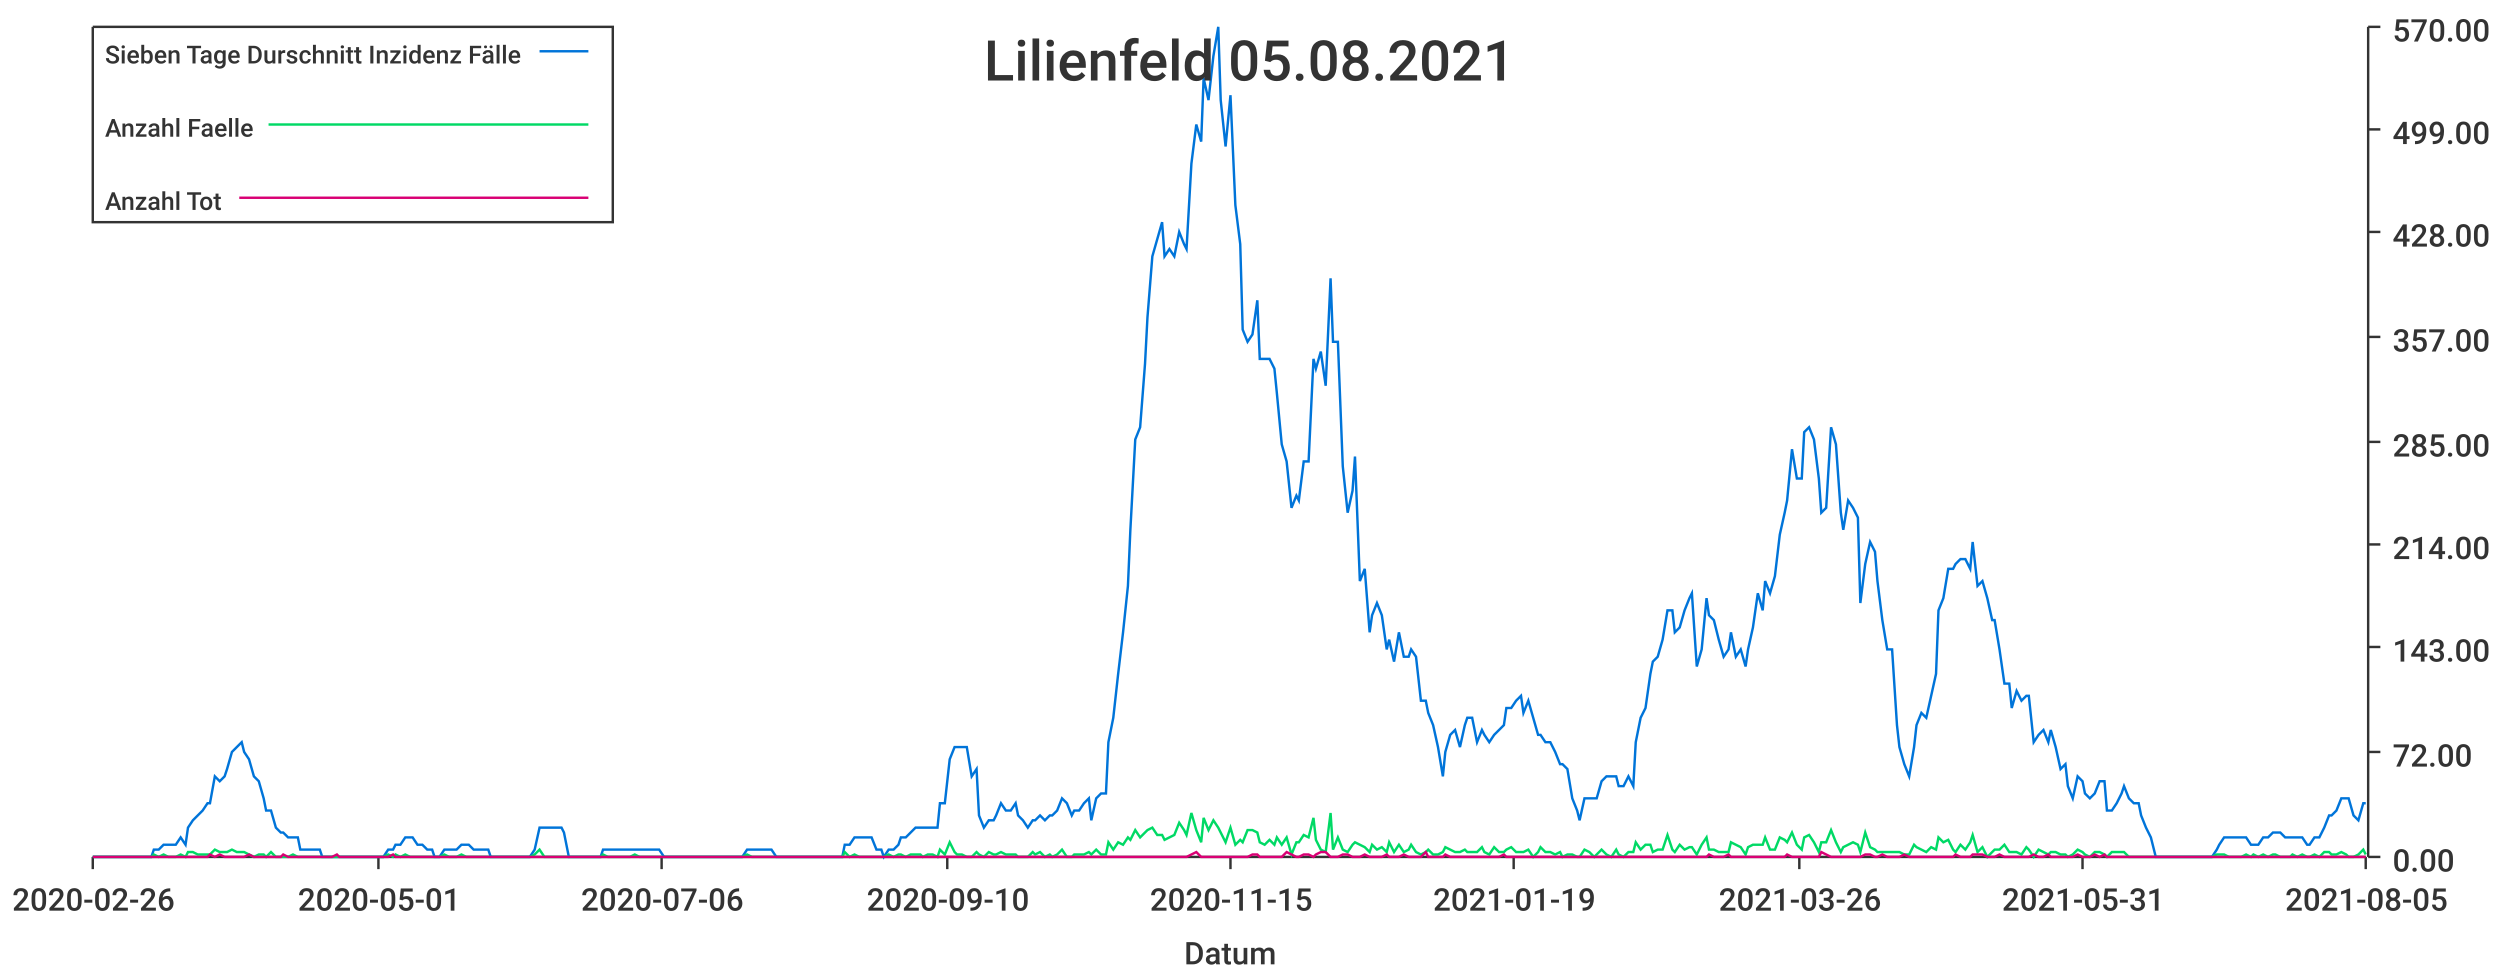
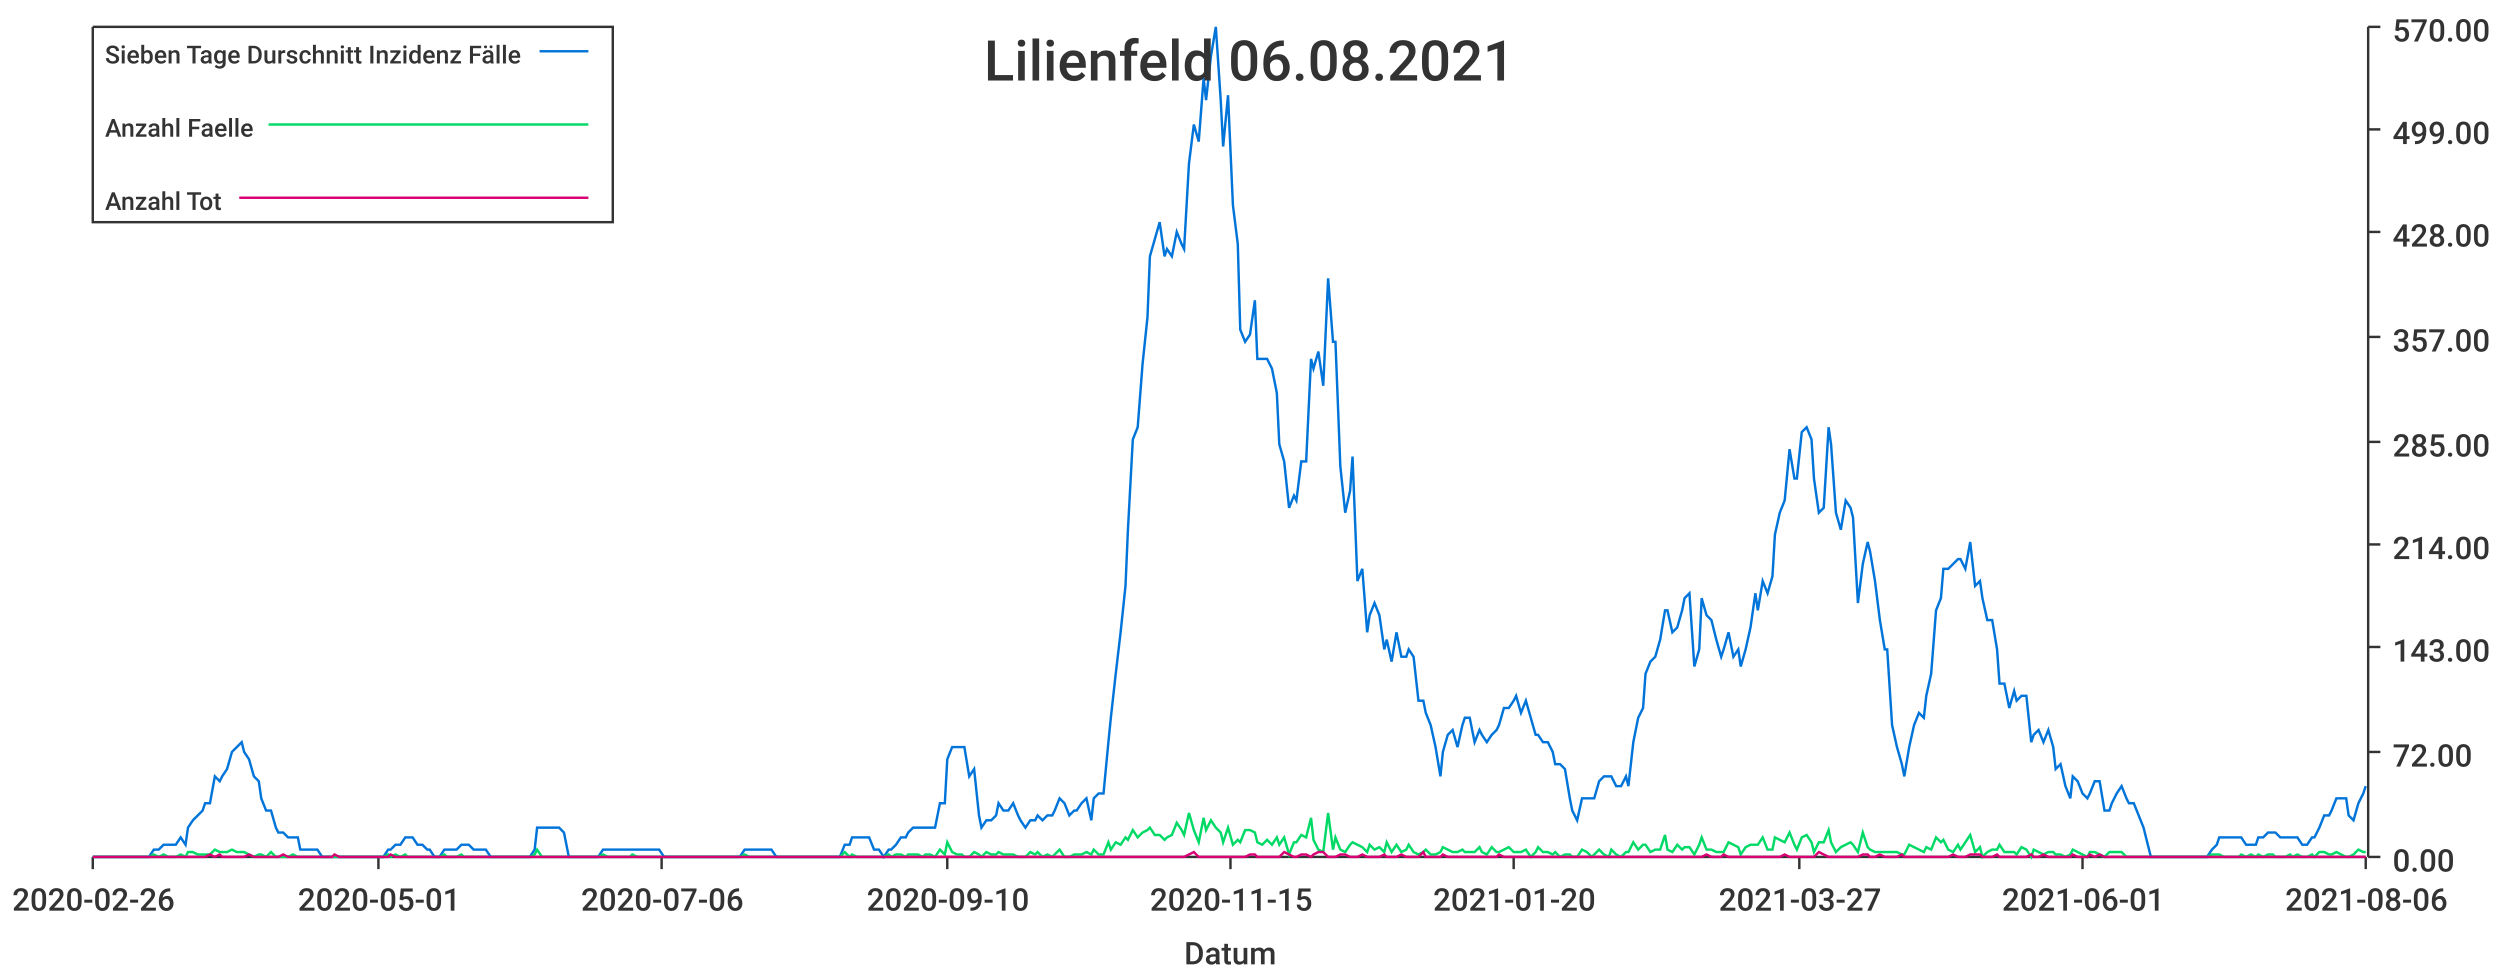
<svg xmlns="http://www.w3.org/2000/svg" width="1024" height="400">\n<path d="M 0 0 L 1024 0 L 1024 400 L 0 400 L 0 0" style="stroke-width:0;stroke:rgba(255,255,255,1.0);fill:rgba(255,255,255,1.0)" />
  <path d="M 38 11 L 969 11 L 969 351 L 38 351 L 38 11" style="stroke-width:0;stroke:rgba(255,255,255,1.0);fill:rgba(255,255,255,1.0)" />
  <path d="M 38 351 L 969 351" style="stroke-width:1;stroke:rgba(51,51,51,1.0);fill:none" />
  <path d="M 38 351 L 38 356" style="stroke-width:1;stroke:rgba(51,51,51,1.0);fill:none" />
  <text x="5" y="373" style="stroke-width:0;stroke:none;fill:rgba(51,51,51,1.0);font-size:12.8px;font-family:'Roboto Medium',sans-serif">2020-02-26</text>
  <path d="M 155 351 L 155 356" style="stroke-width:1;stroke:rgba(51,51,51,1.0);fill:none" />
  <text x="122" y="373" style="stroke-width:0;stroke:none;fill:rgba(51,51,51,1.0);font-size:12.8px;font-family:'Roboto Medium',sans-serif">2020-05-01</text>
  <path d="M 271 351 L 271 356" style="stroke-width:1;stroke:rgba(51,51,51,1.0);fill:none" />
  <text x="238" y="373" style="stroke-width:0;stroke:none;fill:rgba(51,51,51,1.0);font-size:12.8px;font-family:'Roboto Medium',sans-serif">2020-07-06</text>
  <path d="M 388 351 L 388 356" style="stroke-width:1;stroke:rgba(51,51,51,1.0);fill:none" />
  <text x="355" y="373" style="stroke-width:0;stroke:none;fill:rgba(51,51,51,1.0);font-size:12.8px;font-family:'Roboto Medium',sans-serif">2020-09-10</text>
  <path d="M 504 351 L 504 356" style="stroke-width:1;stroke:rgba(51,51,51,1.0);fill:none" />
  <text x="471" y="373" style="stroke-width:0;stroke:none;fill:rgba(51,51,51,1.0);font-size:12.8px;font-family:'Roboto Medium',sans-serif">2020-11-15</text>
  <path d="M 620 351 L 620 356" style="stroke-width:1;stroke:rgba(51,51,51,1.0);fill:none" />
-   <text x="587" y="373" style="stroke-width:0;stroke:none;fill:rgba(51,51,51,1.0);font-size:12.8px;font-family:'Roboto Medium',sans-serif">2021-01-19</text>
+   <text x="587" y="373" style="stroke-width:0;stroke:none;fill:rgba(51,51,51,1.0);font-size:12.8px;font-family:'Roboto Medium',sans-serif">2021-01-20</text>
  <path d="M 737 351 L 737 356" style="stroke-width:1;stroke:rgba(51,51,51,1.0);fill:none" />
-   <text x="704" y="373" style="stroke-width:0;stroke:none;fill:rgba(51,51,51,1.0);font-size:12.8px;font-family:'Roboto Medium',sans-serif">2021-03-26</text>
+   <text x="704" y="373" style="stroke-width:0;stroke:none;fill:rgba(51,51,51,1.0);font-size:12.8px;font-family:'Roboto Medium',sans-serif">2021-03-27</text>
  <path d="M 853 351 L 853 356" style="stroke-width:1;stroke:rgba(51,51,51,1.0);fill:none" />
-   <text x="820" y="373" style="stroke-width:0;stroke:none;fill:rgba(51,51,51,1.0);font-size:12.8px;font-family:'Roboto Medium',sans-serif">2021-05-31</text>
+   <text x="820" y="373" style="stroke-width:0;stroke:none;fill:rgba(51,51,51,1.0);font-size:12.8px;font-family:'Roboto Medium',sans-serif">2021-06-01</text>
  <path d="M 969 351 L 969 356" style="stroke-width:1;stroke:rgba(51,51,51,1.0);fill:none" />
-   <text x="936" y="373" style="stroke-width:0;stroke:none;fill:rgba(51,51,51,1.0);font-size:12.8px;font-family:'Roboto Medium',sans-serif">2021-08-05</text>
+   <text x="936" y="373" style="stroke-width:0;stroke:none;fill:rgba(51,51,51,1.0);font-size:12.8px;font-family:'Roboto Medium',sans-serif">2021-08-06</text>
  <text x="485" y="395" style="stroke-width:0;stroke:none;fill:rgba(51,51,51,1.0);font-size:12.8px;font-family:'Roboto Medium',sans-serif">Datum</text>
  <path d="M 970 351 L 970 11" style="stroke-width:1;stroke:rgba(51,51,51,1.0);fill:none" />
  <path d="M 970 351 L 975 351" style="stroke-width:1;stroke:rgba(51,51,51,1.0);fill:none" />
  <text x="980" y="357" style="stroke-width:0;stroke:none;fill:rgba(51,51,51,1.0);font-size:12.8px;font-family:'Roboto Medium',sans-serif">0.00</text>
  <path d="M 970 308 L 975 308" style="stroke-width:1;stroke:rgba(51,51,51,1.0);fill:none" />
  <text x="980" y="314" style="stroke-width:0;stroke:none;fill:rgba(51,51,51,1.0);font-size:12.8px;font-family:'Roboto Medium',sans-serif">72.00</text>
  <path d="M 970 265 L 975 265" style="stroke-width:1;stroke:rgba(51,51,51,1.0);fill:none" />
  <text x="980" y="271" style="stroke-width:0;stroke:none;fill:rgba(51,51,51,1.0);font-size:12.8px;font-family:'Roboto Medium',sans-serif">143.00</text>
  <path d="M 970 223 L 975 223" style="stroke-width:1;stroke:rgba(51,51,51,1.0);fill:none" />
  <text x="980" y="229" style="stroke-width:0;stroke:none;fill:rgba(51,51,51,1.0);font-size:12.8px;font-family:'Roboto Medium',sans-serif">214.00</text>
  <path d="M 970 181 L 975 181" style="stroke-width:1;stroke:rgba(51,51,51,1.0);fill:none" />
  <text x="980" y="187" style="stroke-width:0;stroke:none;fill:rgba(51,51,51,1.0);font-size:12.8px;font-family:'Roboto Medium',sans-serif">285.00</text>
  <path d="M 970 138 L 975 138" style="stroke-width:1;stroke:rgba(51,51,51,1.0);fill:none" />
  <text x="980" y="144" style="stroke-width:0;stroke:none;fill:rgba(51,51,51,1.0);font-size:12.8px;font-family:'Roboto Medium',sans-serif">357.00</text>
  <path d="M 970 95 L 975 95" style="stroke-width:1;stroke:rgba(51,51,51,1.0);fill:none" />
  <text x="980" y="101" style="stroke-width:0;stroke:none;fill:rgba(51,51,51,1.0);font-size:12.8px;font-family:'Roboto Medium',sans-serif">428.00</text>
  <path d="M 970 53 L 975 53" style="stroke-width:1;stroke:rgba(51,51,51,1.0);fill:none" />
  <text x="980" y="59" style="stroke-width:0;stroke:none;fill:rgba(51,51,51,1.0);font-size:12.8px;font-family:'Roboto Medium',sans-serif">499.00</text>
  <path d="M 970 11 L 975 11" style="stroke-width:1;stroke:rgba(51,51,51,1.0);fill:none" />
  <text x="980" y="17" style="stroke-width:0;stroke:none;fill:rgba(51,51,51,1.0);font-size:12.8px;font-family:'Roboto Medium',sans-serif">570.00</text>
-   <path d="M 38 351 L 40 351 L 42 351 L 44 351 L 46 351 L 47 351 L 49 351 L 51 351 L 53 351 L 54 351 L 56 351 L 58 351 L 60 351 L 62 351 L 63 348 L 65 348 L 67 346 L 69 346 L 70 346 L 72 346 L 74 343 L 76 346 L 77 339 L 79 336 L 81 334 L 83 332 L 85 329 L 86 329 L 88 318 L 90 320 L 92 318 L 93 315 L 95 308 L 97 306 L 99 304 L 100 308 L 102 311 L 104 318 L 106 320 L 108 327 L 109 332 L 111 332 L 113 339 L 115 341 L 116 341 L 118 343 L 120 343 L 122 343 L 123 348 L 125 348 L 127 348 L 129 348 L 131 348 L 132 351 L 134 351 L 136 351 L 138 351 L 139 351 L 141 351 L 143 351 L 145 351 L 146 351 L 148 351 L 150 351 L 152 351 L 154 351 L 155 351 L 157 351 L 159 348 L 161 348 L 162 346 L 164 346 L 166 343 L 168 343 L 169 343 L 171 346 L 173 346 L 175 348 L 177 348 L 178 351 L 180 351 L 182 348 L 184 348 L 185 348 L 187 348 L 189 346 L 191 346 L 192 346 L 194 348 L 196 348 L 198 348 L 200 348 L 201 351 L 203 351 L 205 351 L 207 351 L 208 351 L 210 351 L 212 351 L 214 351 L 215 351 L 217 351 L 219 348 L 221 339 L 223 339 L 224 339 L 226 339 L 228 339 L 230 339 L 231 341 L 233 351 L 235 351 L 237 351 L 239 351 L 240 351 L 242 351 L 244 351 L 246 351 L 247 348 L 249 348 L 251 348 L 253 348 L 254 348 L 256 348 L 258 348 L 260 348 L 262 348 L 263 348 L 265 348 L 267 348 L 269 348 L 270 348 L 272 351 L 274 351 L 276 351 L 277 351 L 279 351 L 281 351 L 283 351 L 285 351 L 286 351 L 288 351 L 290 351 L 292 351 L 293 351 L 295 351 L 297 351 L 299 351 L 300 351 L 302 351 L 304 351 L 306 348 L 308 348 L 309 348 L 311 348 L 313 348 L 315 348 L 316 348 L 318 351 L 320 351 L 322 351 L 323 351 L 325 351 L 327 351 L 329 351 L 331 351 L 332 351 L 334 351 L 336 351 L 338 351 L 339 351 L 341 351 L 343 351 L 345 351 L 346 346 L 348 346 L 350 343 L 352 343 L 354 343 L 355 343 L 357 343 L 359 348 L 361 348 L 362 351 L 364 348 L 366 348 L 368 346 L 369 343 L 371 343 L 373 341 L 375 339 L 377 339 L 378 339 L 380 339 L 382 339 L 384 339 L 385 329 L 387 329 L 389 311 L 391 306 L 392 306 L 394 306 L 396 306 L 398 318 L 400 315 L 401 334 L 403 339 L 405 336 L 407 336 L 408 334 L 410 329 L 412 332 L 414 332 L 416 329 L 417 334 L 419 336 L 421 339 L 423 336 L 424 336 L 426 334 L 428 336 L 430 334 L 431 334 L 433 332 L 435 327 L 437 329 L 439 334 L 440 332 L 442 332 L 444 329 L 446 327 L 447 336 L 449 327 L 451 325 L 453 325 L 454 304 L 456 294 L 458 276 L 460 259 L 462 240 L 463 217 L 465 180 L 467 175 L 469 149 L 470 130 L 472 105 L 474 98 L 476 91 L 477 105 L 479 102 L 481 105 L 483 95 L 485 100 L 486 102 L 488 67 L 490 51 L 492 58 L 493 32 L 495 41 L 497 23 L 499 11 L 500 41 L 502 60 L 504 39 L 506 84 L 508 100 L 509 135 L 511 140 L 513 137 L 515 123 L 516 147 L 518 147 L 520 147 L 522 151 L 523 161 L 525 182 L 527 189 L 529 208 L 531 203 L 532 205 L 534 189 L 536 189 L 538 147 L 539 151 L 541 144 L 543 158 L 545 114 L 546 140 L 548 140 L 550 191 L 552 210 L 554 201 L 555 187 L 557 238 L 559 233 L 561 259 L 562 252 L 564 247 L 566 252 L 568 266 L 569 262 L 571 271 L 573 259 L 575 269 L 577 269 L 578 266 L 580 269 L 582 287 L 584 287 L 585 292 L 587 297 L 589 306 L 591 318 L 592 308 L 594 301 L 596 299 L 598 306 L 600 297 L 601 294 L 603 294 L 605 304 L 607 299 L 608 301 L 610 304 L 612 301 L 614 299 L 616 297 L 617 290 L 619 290 L 621 287 L 623 285 L 624 292 L 626 287 L 628 294 L 630 301 L 631 301 L 633 304 L 635 304 L 637 308 L 639 313 L 640 313 L 642 315 L 644 327 L 646 332 L 647 336 L 649 327 L 651 327 L 653 327 L 654 327 L 656 320 L 658 318 L 660 318 L 662 318 L 663 322 L 665 322 L 667 318 L 669 322 L 670 304 L 672 294 L 674 290 L 676 276 L 677 271 L 679 269 L 681 262 L 683 250 L 685 250 L 686 259 L 688 257 L 690 250 L 692 245 L 693 243 L 695 273 L 697 266 L 699 245 L 700 252 L 702 254 L 704 262 L 706 269 L 708 266 L 709 259 L 711 269 L 713 266 L 715 273 L 716 266 L 718 257 L 720 243 L 722 250 L 723 238 L 725 243 L 727 236 L 729 219 L 731 210 L 732 205 L 734 184 L 736 196 L 738 196 L 739 177 L 741 175 L 743 180 L 745 196 L 746 210 L 748 208 L 750 175 L 752 182 L 754 210 L 755 217 L 757 205 L 759 208 L 761 212 L 762 247 L 764 231 L 766 222 L 768 226 L 769 238 L 771 254 L 773 266 L 775 266 L 777 297 L 778 306 L 780 313 L 782 318 L 784 306 L 785 297 L 787 292 L 789 294 L 791 285 L 793 276 L 794 250 L 796 245 L 798 233 L 800 233 L 801 231 L 803 229 L 805 229 L 807 233 L 808 222 L 810 240 L 812 238 L 814 245 L 816 254 L 817 254 L 819 266 L 821 280 L 823 280 L 824 290 L 826 283 L 828 287 L 830 285 L 831 285 L 833 304 L 835 301 L 837 299 L 839 304 L 840 299 L 842 306 L 844 315 L 846 313 L 847 322 L 849 327 L 851 318 L 853 320 L 854 325 L 856 327 L 858 325 L 860 320 L 862 320 L 863 332 L 865 332 L 867 329 L 869 325 L 870 322 L 872 327 L 874 329 L 876 329 L 877 334 L 879 339 L 881 343 L 883 351 L 885 351 L 886 351 L 888 351 L 890 351 L 892 351 L 893 351 L 895 351 L 897 351 L 899 351 L 900 351 L 902 351 L 904 351 L 906 351 L 908 348 L 909 346 L 911 343 L 913 343 L 915 343 L 916 343 L 918 343 L 920 343 L 922 346 L 923 346 L 925 346 L 927 343 L 929 343 L 931 341 L 932 341 L 934 341 L 936 343 L 938 343 L 939 343 L 941 343 L 943 343 L 945 346 L 946 346 L 948 343 L 950 343 L 952 339 L 954 334 L 955 334 L 957 332 L 959 327 L 961 327 L 962 327 L 964 334 L 966 336 L 968 329 L 969 329" style="stroke-width:1;stroke:rgba(0,116,217,1.0);fill:none" />
-   <path d="M 38 351 L 40 351 L 42 351 L 44 351 L 46 351 L 47 351 L 49 351 L 51 351 L 53 351 L 54 351 L 56 351 L 58 351 L 60 351 L 62 351 L 63 350 L 65 351 L 67 350 L 69 351 L 70 351 L 72 351 L 74 350 L 76 351 L 77 349 L 79 349 L 81 350 L 83 350 L 85 350 L 86 350 L 88 348 L 90 349 L 92 349 L 93 349 L 95 348 L 97 349 L 99 349 L 100 349 L 102 350 L 104 351 L 106 350 L 108 350 L 109 351 L 111 349 L 113 351 L 115 351 L 116 351 L 118 351 L 120 350 L 122 351 L 123 351 L 125 351 L 127 351 L 129 351 L 131 351 L 132 351 L 134 351 L 136 351 L 138 351 L 139 351 L 141 351 L 143 351 L 145 351 L 146 351 L 148 351 L 150 351 L 152 351 L 154 351 L 155 351 L 157 351 L 159 350 L 161 351 L 162 350 L 164 351 L 166 350 L 168 351 L 169 351 L 171 351 L 173 351 L 175 351 L 177 351 L 178 351 L 180 351 L 182 350 L 184 351 L 185 351 L 187 351 L 189 350 L 191 351 L 192 351 L 194 351 L 196 351 L 198 351 L 200 351 L 201 351 L 203 351 L 205 351 L 207 351 L 208 351 L 210 351 L 212 351 L 214 351 L 215 351 L 217 351 L 219 350 L 221 348 L 223 351 L 224 351 L 226 351 L 228 351 L 230 351 L 231 351 L 233 351 L 235 351 L 237 351 L 239 351 L 240 351 L 242 351 L 244 351 L 246 351 L 247 350 L 249 351 L 251 351 L 253 351 L 254 351 L 256 351 L 258 351 L 260 350 L 262 351 L 263 351 L 265 351 L 267 351 L 269 351 L 270 351 L 272 351 L 274 351 L 276 351 L 277 351 L 279 351 L 281 351 L 283 351 L 285 351 L 286 351 L 288 351 L 290 351 L 292 351 L 293 351 L 295 351 L 297 351 L 299 351 L 300 351 L 302 351 L 304 351 L 306 350 L 308 351 L 309 351 L 311 351 L 313 351 L 315 351 L 316 351 L 318 351 L 320 351 L 322 351 L 323 351 L 325 351 L 327 351 L 329 351 L 331 351 L 332 351 L 334 351 L 336 351 L 338 351 L 339 351 L 341 351 L 343 351 L 345 351 L 346 349 L 348 351 L 350 350 L 352 351 L 354 351 L 355 351 L 357 351 L 359 351 L 361 351 L 362 351 L 364 350 L 366 351 L 368 350 L 369 350 L 371 351 L 373 350 L 375 350 L 377 350 L 378 351 L 380 350 L 382 350 L 384 351 L 385 348 L 387 350 L 389 345 L 391 349 L 392 350 L 394 350 L 396 351 L 398 351 L 400 349 L 401 350 L 403 351 L 405 349 L 407 350 L 408 350 L 410 349 L 412 350 L 414 350 L 416 350 L 417 351 L 419 351 L 421 351 L 423 349 L 424 350 L 426 349 L 428 351 L 430 350 L 431 351 L 433 350 L 435 348 L 437 351 L 439 351 L 440 350 L 442 350 L 444 350 L 446 349 L 447 350 L 449 348 L 451 350 L 453 350 L 454 345 L 456 348 L 458 345 L 460 346 L 462 343 L 463 344 L 465 340 L 467 343 L 469 341 L 470 340 L 472 339 L 474 342 L 476 342 L 477 344 L 479 343 L 481 342 L 483 337 L 485 340 L 486 342 L 488 333 L 490 340 L 492 345 L 493 335 L 495 340 L 497 336 L 499 339 L 500 341 L 502 345 L 504 339 L 506 346 L 508 344 L 509 345 L 511 340 L 513 340 L 515 341 L 516 345 L 518 346 L 520 344 L 522 346 L 523 343 L 525 346 L 527 343 L 529 350 L 531 345 L 532 345 L 534 342 L 536 343 L 538 335 L 539 344 L 541 348 L 543 349 L 545 333 L 546 348 L 548 343 L 550 348 L 552 349 L 554 346 L 555 345 L 557 346 L 559 347 L 561 349 L 562 346 L 564 348 L 566 347 L 568 349 L 569 345 L 571 349 L 573 346 L 575 349 L 577 348 L 578 346 L 580 349 L 582 350 L 584 349 L 585 348 L 587 350 L 589 350 L 591 349 L 592 347 L 594 348 L 596 349 L 598 349 L 600 348 L 601 349 L 603 349 L 605 349 L 607 347 L 608 349 L 610 350 L 612 347 L 614 349 L 616 349 L 617 348 L 619 347 L 621 349 L 623 349 L 624 349 L 626 348 L 628 351 L 630 349 L 631 347 L 633 349 L 635 349 L 637 350 L 639 349 L 640 351 L 642 350 L 644 350 L 646 351 L 647 351 L 649 348 L 651 349 L 653 351 L 654 350 L 656 348 L 658 350 L 660 351 L 662 348 L 663 350 L 665 351 L 667 349 L 669 349 L 670 345 L 672 348 L 674 346 L 676 346 L 677 349 L 679 348 L 681 348 L 683 342 L 685 348 L 686 349 L 688 346 L 690 348 L 692 347 L 693 347 L 695 350 L 697 346 L 699 343 L 700 348 L 702 348 L 704 349 L 706 349 L 708 349 L 709 345 L 711 346 L 713 347 L 715 350 L 716 347 L 718 346 L 720 346 L 722 346 L 723 343 L 725 348 L 727 348 L 729 343 L 731 344 L 732 345 L 734 341 L 736 346 L 738 348 L 739 343 L 741 342 L 743 345 L 745 349 L 746 345 L 748 345 L 750 340 L 752 345 L 754 349 L 755 347 L 757 346 L 759 345 L 761 346 L 762 349 L 764 341 L 766 347 L 768 348 L 769 349 L 771 349 L 773 349 L 775 349 L 777 349 L 778 349 L 780 350 L 782 350 L 784 346 L 785 347 L 787 348 L 789 349 L 791 347 L 793 348 L 794 343 L 796 345 L 798 344 L 800 348 L 801 349 L 803 346 L 805 348 L 807 345 L 808 342 L 810 349 L 812 347 L 814 351 L 816 349 L 817 348 L 819 348 L 821 346 L 823 349 L 824 349 L 826 349 L 828 350 L 830 347 L 831 348 L 833 351 L 835 348 L 837 349 L 839 350 L 840 349 L 842 349 L 844 350 L 846 350 L 847 351 L 849 350 L 851 348 L 853 349 L 854 350 L 856 351 L 858 349 L 860 349 L 862 350 L 863 351 L 865 349 L 867 349 L 869 349 L 870 349 L 872 351 L 874 351 L 876 351 L 877 351 L 879 351 L 881 351 L 883 351 L 885 351 L 886 351 L 888 351 L 890 351 L 892 351 L 893 351 L 895 351 L 897 351 L 899 351 L 900 351 L 902 351 L 904 351 L 906 351 L 908 350 L 909 350 L 911 350 L 913 351 L 915 351 L 916 351 L 918 351 L 920 350 L 922 351 L 923 350 L 925 351 L 927 350 L 929 351 L 931 350 L 932 350 L 934 351 L 936 351 L 938 351 L 939 350 L 941 351 L 943 350 L 945 351 L 946 351 L 948 350 L 950 351 L 952 349 L 954 349 L 955 350 L 957 350 L 959 349 L 961 350 L 962 351 L 964 351 L 966 350 L 968 348 L 969 350" style="stroke-width:1;stroke:rgba(0,217,101,1.0);fill:none" />
-   <path d="M 38 351 L 40 351 L 42 351 L 44 351 L 46 351 L 47 351 L 49 351 L 51 351 L 53 351 L 54 351 L 56 351 L 58 351 L 60 351 L 62 351 L 63 351 L 65 351 L 67 351 L 69 351 L 70 351 L 72 351 L 74 351 L 76 351 L 77 351 L 79 351 L 81 351 L 83 351 L 85 351 L 86 350 L 88 351 L 90 350 L 92 351 L 93 351 L 95 351 L 97 351 L 99 351 L 100 351 L 102 350 L 104 351 L 106 351 L 108 351 L 109 351 L 111 351 L 113 351 L 115 351 L 116 350 L 118 351 L 120 351 L 122 351 L 123 351 L 125 351 L 127 351 L 129 351 L 131 351 L 132 351 L 134 351 L 136 351 L 138 350 L 139 351 L 141 351 L 143 351 L 145 351 L 146 351 L 148 351 L 150 351 L 152 351 L 154 351 L 155 351 L 157 351 L 159 351 L 161 350 L 162 351 L 164 351 L 166 351 L 168 351 L 169 351 L 171 351 L 173 351 L 175 351 L 177 351 L 178 351 L 180 351 L 182 351 L 184 351 L 185 351 L 187 351 L 189 351 L 191 351 L 192 351 L 194 351 L 196 351 L 198 351 L 200 351 L 201 351 L 203 351 L 205 351 L 207 351 L 208 351 L 210 351 L 212 351 L 214 351 L 215 351 L 217 351 L 219 351 L 221 351 L 223 351 L 224 351 L 226 351 L 228 351 L 230 351 L 231 351 L 233 351 L 235 351 L 237 351 L 239 351 L 240 351 L 242 351 L 244 351 L 246 351 L 247 351 L 249 351 L 251 351 L 253 351 L 254 351 L 256 351 L 258 351 L 260 351 L 262 351 L 263 351 L 265 351 L 267 351 L 269 351 L 270 351 L 272 351 L 274 351 L 276 351 L 277 351 L 279 351 L 281 351 L 283 351 L 285 351 L 286 351 L 288 351 L 290 351 L 292 351 L 293 351 L 295 351 L 297 351 L 299 351 L 300 351 L 302 351 L 304 351 L 306 351 L 308 351 L 309 351 L 311 351 L 313 351 L 315 351 L 316 351 L 318 351 L 320 351 L 322 351 L 323 351 L 325 351 L 327 351 L 329 351 L 331 351 L 332 351 L 334 351 L 336 351 L 338 351 L 339 351 L 341 351 L 343 351 L 345 351 L 346 351 L 348 351 L 350 351 L 352 351 L 354 351 L 355 351 L 357 351 L 359 351 L 361 351 L 362 351 L 364 351 L 366 351 L 368 351 L 369 351 L 371 351 L 373 351 L 375 351 L 377 351 L 378 351 L 380 351 L 382 351 L 384 351 L 385 351 L 387 351 L 389 351 L 391 351 L 392 351 L 394 351 L 396 351 L 398 351 L 400 351 L 401 351 L 403 351 L 405 351 L 407 351 L 408 351 L 410 351 L 412 351 L 414 351 L 416 351 L 417 351 L 419 351 L 421 351 L 423 351 L 424 351 L 426 351 L 428 351 L 430 351 L 431 351 L 433 351 L 435 351 L 437 351 L 439 351 L 440 351 L 442 351 L 444 351 L 446 351 L 447 351 L 449 351 L 451 351 L 453 351 L 454 351 L 456 351 L 458 351 L 460 351 L 462 351 L 463 351 L 465 351 L 467 351 L 469 351 L 470 351 L 472 351 L 474 351 L 476 351 L 477 351 L 479 351 L 481 351 L 483 351 L 485 351 L 486 351 L 488 350 L 490 349 L 492 351 L 493 351 L 495 351 L 497 351 L 499 351 L 500 351 L 502 351 L 504 351 L 506 351 L 508 351 L 509 351 L 511 351 L 513 350 L 515 350 L 516 351 L 518 351 L 520 351 L 522 351 L 523 351 L 525 351 L 527 349 L 529 350 L 531 351 L 532 351 L 534 350 L 536 350 L 538 351 L 539 350 L 541 349 L 543 349 L 545 351 L 546 351 L 548 351 L 550 350 L 552 350 L 554 351 L 555 351 L 557 351 L 559 350 L 561 351 L 562 351 L 564 351 L 566 351 L 568 350 L 569 351 L 571 351 L 573 351 L 575 350 L 577 351 L 578 351 L 580 351 L 582 351 L 584 349 L 585 351 L 587 351 L 589 351 L 591 351 L 592 350 L 594 351 L 596 351 L 598 351 L 600 351 L 601 351 L 603 351 L 605 351 L 607 351 L 608 351 L 610 351 L 612 351 L 614 351 L 616 350 L 617 351 L 619 351 L 621 351 L 623 351 L 624 351 L 626 351 L 628 351 L 630 351 L 631 351 L 633 351 L 635 351 L 637 351 L 639 351 L 640 351 L 642 351 L 644 351 L 646 351 L 647 351 L 649 351 L 651 351 L 653 351 L 654 351 L 656 351 L 658 351 L 660 351 L 662 351 L 663 351 L 665 351 L 667 351 L 669 351 L 670 351 L 672 351 L 674 351 L 676 351 L 677 351 L 679 351 L 681 351 L 683 351 L 685 351 L 686 351 L 688 351 L 690 351 L 692 351 L 693 351 L 695 351 L 697 351 L 699 351 L 700 350 L 702 351 L 704 351 L 706 351 L 708 350 L 709 351 L 711 351 L 713 351 L 715 351 L 716 351 L 718 351 L 720 351 L 722 351 L 723 351 L 725 351 L 727 351 L 729 351 L 731 351 L 732 350 L 734 351 L 736 351 L 738 351 L 739 351 L 741 351 L 743 351 L 745 351 L 746 349 L 748 350 L 750 351 L 752 351 L 754 351 L 755 351 L 757 351 L 759 351 L 761 351 L 762 351 L 764 350 L 766 350 L 768 351 L 769 351 L 771 350 L 773 351 L 775 351 L 777 351 L 778 351 L 780 350 L 782 351 L 784 351 L 785 351 L 787 351 L 789 351 L 791 351 L 793 351 L 794 351 L 796 351 L 798 351 L 800 351 L 801 350 L 803 351 L 805 351 L 807 351 L 808 350 L 810 350 L 812 350 L 814 351 L 816 351 L 817 351 L 819 350 L 821 351 L 823 351 L 824 351 L 826 351 L 828 351 L 830 351 L 831 351 L 833 350 L 835 351 L 837 351 L 839 350 L 840 351 L 842 351 L 844 351 L 846 351 L 847 351 L 849 351 L 851 350 L 853 351 L 854 351 L 856 351 L 858 350 L 860 351 L 862 350 L 863 351 L 865 351 L 867 351 L 869 351 L 870 351 L 872 351 L 874 351 L 876 351 L 877 351 L 879 351 L 881 351 L 883 351 L 885 351 L 886 351 L 888 351 L 890 351 L 892 351 L 893 351 L 895 351 L 897 351 L 899 351 L 900 351 L 902 351 L 904 351 L 906 351 L 908 351 L 909 351 L 911 351 L 913 351 L 915 351 L 916 351 L 918 351 L 920 351 L 922 351 L 923 351 L 925 351 L 927 351 L 929 351 L 931 351 L 932 351 L 934 351 L 936 351 L 938 351 L 939 351 L 941 351 L 943 351 L 945 351 L 946 351 L 948 351 L 950 351 L 952 351 L 954 351 L 955 351 L 957 351 L 959 351 L 961 351 L 962 351 L 964 351 L 966 351 L 968 351 L 969 351" style="stroke-width:1;stroke:rgba(217,0,116,1.0);fill:none" />
-   <text x="403" y="33" style="stroke-width:0;stroke:none;fill:rgba(51,51,51,1.0);font-size:23.0px;font-family:'Roboto Medium',sans-serif">Lilienfeld 05.08.2021</text>
+   <path d="M 38 351 L 40 351 L 42 351 L 44 351 L 46 351 L 47 351 L 49 351 L 51 351 L 53 351 L 54 351 L 56 351 L 58 351 L 60 351 L 61 351 L 63 348 L 65 348 L 67 346 L 69 346 L 70 346 L 72 346 L 74 343 L 76 346 L 77 339 L 79 336 L 81 334 L 83 332 L 84 329 L 86 329 L 88 318 L 90 320 L 91 318 L 93 315 L 95 308 L 97 306 L 99 304 L 100 308 L 102 311 L 104 318 L 106 320 L 107 327 L 109 332 L 111 332 L 113 339 L 114 341 L 116 341 L 118 343 L 120 343 L 122 343 L 123 348 L 125 348 L 127 348 L 129 348 L 130 348 L 132 351 L 134 351 L 136 351 L 137 351 L 139 351 L 141 351 L 143 351 L 144 351 L 146 351 L 148 351 L 150 351 L 152 351 L 153 351 L 155 351 L 157 351 L 159 348 L 160 348 L 162 346 L 164 346 L 166 343 L 167 343 L 169 343 L 171 346 L 173 346 L 175 348 L 176 348 L 178 351 L 180 351 L 182 348 L 183 348 L 185 348 L 187 348 L 189 346 L 190 346 L 192 346 L 194 348 L 196 348 L 197 348 L 199 348 L 201 351 L 203 351 L 205 351 L 206 351 L 208 351 L 210 351 L 212 351 L 213 351 L 215 351 L 217 351 L 219 348 L 220 339 L 222 339 L 224 339 L 226 339 L 228 339 L 229 339 L 231 341 L 233 351 L 235 351 L 236 351 L 238 351 L 240 351 L 242 351 L 243 351 L 245 351 L 247 348 L 249 348 L 250 348 L 252 348 L 254 348 L 256 348 L 258 348 L 259 348 L 261 348 L 263 348 L 265 348 L 266 348 L 268 348 L 270 348 L 272 351 L 273 351 L 275 351 L 277 351 L 279 351 L 281 351 L 282 351 L 284 351 L 286 351 L 288 351 L 289 351 L 291 351 L 293 351 L 295 351 L 296 351 L 298 351 L 300 351 L 302 351 L 303 351 L 305 348 L 307 348 L 309 348 L 311 348 L 312 348 L 314 348 L 316 348 L 318 351 L 319 351 L 321 351 L 323 351 L 325 351 L 326 351 L 328 351 L 330 351 L 332 351 L 334 351 L 335 351 L 337 351 L 339 351 L 341 351 L 342 351 L 344 351 L 346 346 L 348 346 L 349 343 L 351 343 L 353 343 L 355 343 L 356 343 L 358 348 L 360 348 L 362 351 L 364 348 L 365 348 L 367 346 L 369 343 L 371 343 L 372 341 L 374 339 L 376 339 L 378 339 L 379 339 L 381 339 L 383 339 L 385 329 L 387 329 L 388 311 L 390 306 L 392 306 L 394 306 L 395 306 L 397 318 L 399 315 L 401 334 L 402 339 L 404 336 L 406 336 L 408 334 L 409 329 L 411 332 L 413 332 L 415 329 L 417 334 L 418 336 L 420 339 L 422 336 L 424 336 L 425 334 L 427 336 L 429 334 L 431 334 L 432 332 L 434 327 L 436 329 L 438 334 L 440 332 L 441 332 L 443 329 L 445 327 L 447 336 L 448 327 L 450 325 L 452 325 L 454 304 L 455 294 L 457 276 L 459 259 L 461 240 L 462 217 L 464 180 L 466 175 L 468 149 L 470 130 L 471 105 L 473 98 L 475 91 L 477 105 L 478 102 L 480 105 L 482 95 L 484 100 L 485 102 L 487 67 L 489 51 L 491 58 L 493 32 L 494 41 L 496 23 L 498 11 L 500 41 L 501 60 L 503 39 L 505 84 L 507 100 L 508 135 L 510 140 L 512 137 L 514 123 L 515 147 L 517 147 L 519 147 L 521 151 L 523 161 L 524 182 L 526 189 L 528 208 L 530 203 L 531 205 L 533 189 L 535 189 L 537 147 L 538 151 L 540 144 L 542 158 L 544 114 L 546 140 L 547 140 L 549 191 L 551 210 L 553 201 L 554 187 L 556 238 L 558 233 L 560 259 L 561 252 L 563 247 L 565 252 L 567 266 L 568 262 L 570 271 L 572 259 L 574 269 L 576 269 L 577 266 L 579 269 L 581 287 L 583 287 L 584 292 L 586 297 L 588 306 L 590 318 L 591 308 L 593 301 L 595 299 L 597 306 L 599 297 L 600 294 L 602 294 L 604 304 L 606 299 L 607 301 L 609 304 L 611 301 L 613 299 L 614 297 L 616 290 L 618 290 L 620 287 L 621 285 L 623 292 L 625 287 L 627 294 L 629 301 L 630 301 L 632 304 L 634 304 L 636 308 L 637 313 L 639 313 L 641 315 L 643 327 L 644 332 L 646 336 L 648 327 L 650 327 L 652 327 L 653 327 L 655 320 L 657 318 L 659 318 L 660 318 L 662 322 L 664 322 L 666 318 L 667 322 L 669 304 L 671 294 L 673 290 L 674 276 L 676 271 L 678 269 L 680 262 L 682 250 L 683 250 L 685 259 L 687 257 L 689 250 L 690 245 L 692 243 L 694 273 L 696 266 L 697 245 L 699 252 L 701 254 L 703 262 L 705 269 L 706 266 L 708 259 L 710 269 L 712 266 L 713 273 L 715 266 L 717 257 L 719 243 L 720 250 L 722 238 L 724 243 L 726 236 L 727 219 L 729 210 L 731 205 L 733 184 L 735 196 L 736 196 L 738 177 L 740 175 L 742 180 L 743 196 L 745 210 L 747 208 L 749 175 L 750 182 L 752 210 L 754 217 L 756 205 L 758 208 L 759 212 L 761 247 L 763 231 L 765 222 L 766 226 L 768 238 L 770 254 L 772 266 L 773 266 L 775 297 L 777 306 L 779 313 L 780 318 L 782 306 L 784 297 L 786 292 L 788 294 L 789 285 L 791 276 L 793 250 L 795 245 L 796 233 L 798 233 L 800 231 L 802 229 L 803 229 L 805 233 L 807 222 L 809 240 L 811 238 L 812 245 L 814 254 L 816 254 L 818 266 L 819 280 L 821 280 L 823 290 L 825 283 L 826 287 L 828 285 L 830 285 L 832 304 L 833 301 L 835 299 L 837 304 L 839 299 L 841 306 L 842 315 L 844 313 L 846 322 L 848 327 L 849 318 L 851 320 L 853 325 L 855 327 L 856 325 L 858 320 L 860 320 L 862 332 L 864 332 L 865 329 L 867 325 L 869 322 L 871 327 L 872 329 L 874 329 L 876 334 L 878 339 L 879 343 L 881 351 L 883 351 L 885 351 L 886 351 L 888 351 L 890 351 L 892 351 L 894 351 L 895 351 L 897 351 L 899 351 L 901 351 L 902 351 L 904 351 L 906 348 L 908 346 L 909 343 L 911 343 L 913 343 L 915 343 L 917 343 L 918 343 L 920 346 L 922 346 L 924 346 L 925 343 L 927 343 L 929 341 L 931 341 L 932 341 L 934 343 L 936 343 L 938 343 L 939 343 L 941 343 L 943 346 L 945 346 L 947 343 L 948 343 L 950 339 L 952 334 L 954 334 L 955 332 L 957 327 L 959 327 L 961 327 L 962 334 L 964 336 L 966 329 L 968 325 L 969 322" style="stroke-width:1;stroke:rgba(0,116,217,1.0);fill:none" />
+   <path d="M 38 351 L 40 351 L 42 351 L 44 351 L 46 351 L 47 351 L 49 351 L 51 351 L 53 351 L 54 351 L 56 351 L 58 351 L 60 351 L 61 351 L 63 350 L 65 351 L 67 350 L 69 351 L 70 351 L 72 351 L 74 350 L 76 351 L 77 349 L 79 349 L 81 350 L 83 350 L 84 350 L 86 350 L 88 348 L 90 349 L 91 349 L 93 349 L 95 348 L 97 349 L 99 349 L 100 349 L 102 350 L 104 351 L 106 350 L 107 350 L 109 351 L 111 349 L 113 351 L 114 351 L 116 351 L 118 351 L 120 350 L 122 351 L 123 351 L 125 351 L 127 351 L 129 351 L 130 351 L 132 351 L 134 351 L 136 351 L 137 351 L 139 351 L 141 351 L 143 351 L 144 351 L 146 351 L 148 351 L 150 351 L 152 351 L 153 351 L 155 351 L 157 351 L 159 350 L 160 351 L 162 350 L 164 351 L 166 350 L 167 351 L 169 351 L 171 351 L 173 351 L 175 351 L 176 351 L 178 351 L 180 351 L 182 350 L 183 351 L 185 351 L 187 351 L 189 350 L 190 351 L 192 351 L 194 351 L 196 351 L 197 351 L 199 351 L 201 351 L 203 351 L 205 351 L 206 351 L 208 351 L 210 351 L 212 351 L 213 351 L 215 351 L 217 351 L 219 350 L 220 348 L 222 351 L 224 351 L 226 351 L 228 351 L 229 351 L 231 351 L 233 351 L 235 351 L 236 351 L 238 351 L 240 351 L 242 351 L 243 351 L 245 351 L 247 350 L 249 351 L 250 351 L 252 351 L 254 351 L 256 351 L 258 351 L 259 350 L 261 351 L 263 351 L 265 351 L 266 351 L 268 351 L 270 351 L 272 351 L 273 351 L 275 351 L 277 351 L 279 351 L 281 351 L 282 351 L 284 351 L 286 351 L 288 351 L 289 351 L 291 351 L 293 351 L 295 351 L 296 351 L 298 351 L 300 351 L 302 351 L 303 351 L 305 350 L 307 351 L 309 351 L 311 351 L 312 351 L 314 351 L 316 351 L 318 351 L 319 351 L 321 351 L 323 351 L 325 351 L 326 351 L 328 351 L 330 351 L 332 351 L 334 351 L 335 351 L 337 351 L 339 351 L 341 351 L 342 351 L 344 351 L 346 349 L 348 351 L 349 350 L 351 351 L 353 351 L 355 351 L 356 351 L 358 351 L 360 351 L 362 351 L 364 350 L 365 351 L 367 350 L 369 350 L 371 351 L 372 350 L 374 350 L 376 350 L 378 351 L 379 350 L 381 350 L 383 351 L 385 348 L 387 350 L 388 345 L 390 349 L 392 350 L 394 350 L 395 351 L 397 351 L 399 349 L 401 350 L 402 351 L 404 349 L 406 350 L 408 350 L 409 349 L 411 350 L 413 350 L 415 350 L 417 351 L 418 351 L 420 351 L 422 349 L 424 350 L 425 349 L 427 351 L 429 350 L 431 351 L 432 350 L 434 348 L 436 351 L 438 351 L 440 350 L 441 350 L 443 350 L 445 349 L 447 350 L 448 348 L 450 350 L 452 350 L 454 345 L 455 348 L 457 345 L 459 346 L 461 343 L 462 344 L 464 340 L 466 343 L 468 341 L 470 340 L 471 339 L 473 342 L 475 342 L 477 344 L 478 343 L 480 342 L 482 337 L 484 340 L 485 342 L 487 333 L 489 340 L 491 345 L 493 335 L 494 340 L 496 336 L 498 339 L 500 341 L 501 345 L 503 339 L 505 346 L 507 344 L 508 345 L 510 340 L 512 340 L 514 341 L 515 345 L 517 346 L 519 344 L 521 346 L 523 343 L 524 346 L 526 343 L 528 350 L 530 345 L 531 345 L 533 342 L 535 343 L 537 335 L 538 344 L 540 348 L 542 349 L 544 333 L 546 348 L 547 343 L 549 348 L 551 349 L 553 346 L 554 345 L 556 346 L 558 347 L 560 349 L 561 346 L 563 348 L 565 347 L 567 349 L 568 345 L 570 349 L 572 346 L 574 349 L 576 348 L 577 346 L 579 349 L 581 350 L 583 349 L 584 348 L 586 350 L 588 350 L 590 349 L 591 347 L 593 348 L 595 349 L 597 349 L 599 348 L 600 349 L 602 349 L 604 349 L 606 347 L 607 349 L 609 350 L 611 347 L 613 349 L 614 349 L 616 348 L 618 347 L 620 349 L 621 349 L 623 349 L 625 348 L 627 351 L 629 349 L 630 347 L 632 349 L 634 349 L 636 350 L 637 349 L 639 351 L 641 350 L 643 350 L 644 351 L 646 351 L 648 348 L 650 349 L 652 351 L 653 350 L 655 348 L 657 350 L 659 351 L 660 348 L 662 350 L 664 351 L 666 349 L 667 349 L 669 345 L 671 348 L 673 346 L 674 346 L 676 349 L 678 348 L 680 348 L 682 342 L 683 348 L 685 349 L 687 346 L 689 348 L 690 347 L 692 347 L 694 350 L 696 346 L 697 343 L 699 348 L 701 348 L 703 349 L 705 349 L 706 349 L 708 345 L 710 346 L 712 347 L 713 350 L 715 347 L 717 346 L 719 346 L 720 346 L 722 343 L 724 348 L 726 348 L 727 343 L 729 344 L 731 345 L 733 341 L 735 346 L 736 348 L 738 343 L 740 342 L 742 345 L 743 349 L 745 345 L 747 345 L 749 340 L 750 345 L 752 349 L 754 347 L 756 346 L 758 345 L 759 346 L 761 349 L 763 341 L 765 347 L 766 348 L 768 349 L 770 349 L 772 349 L 773 349 L 775 349 L 777 349 L 779 350 L 780 350 L 782 346 L 784 347 L 786 348 L 788 349 L 789 347 L 791 348 L 793 343 L 795 345 L 796 344 L 798 348 L 800 349 L 802 346 L 803 348 L 805 345 L 807 342 L 809 349 L 811 347 L 812 351 L 814 349 L 816 348 L 818 348 L 819 346 L 821 349 L 823 349 L 825 349 L 826 350 L 828 347 L 830 348 L 832 351 L 833 348 L 835 349 L 837 350 L 839 349 L 841 349 L 842 350 L 844 350 L 846 351 L 848 350 L 849 348 L 851 349 L 853 350 L 855 351 L 856 349 L 858 349 L 860 350 L 862 351 L 864 349 L 865 349 L 867 349 L 869 349 L 871 351 L 872 351 L 874 351 L 876 351 L 878 351 L 879 351 L 881 351 L 883 351 L 885 351 L 886 351 L 888 351 L 890 351 L 892 351 L 894 351 L 895 351 L 897 351 L 899 351 L 901 351 L 902 351 L 904 351 L 906 350 L 908 350 L 909 350 L 911 351 L 913 351 L 915 351 L 917 351 L 918 350 L 920 351 L 922 350 L 924 351 L 925 350 L 927 351 L 929 350 L 931 350 L 932 351 L 934 351 L 936 351 L 938 350 L 939 351 L 941 350 L 943 351 L 945 351 L 947 350 L 948 351 L 950 349 L 952 349 L 954 350 L 955 350 L 957 349 L 959 350 L 961 351 L 962 351 L 964 350 L 966 348 L 968 349 L 969 349" style="stroke-width:1;stroke:rgba(0,217,101,1.0);fill:none" />
+   <path d="M 38 351 L 40 351 L 42 351 L 44 351 L 46 351 L 47 351 L 49 351 L 51 351 L 53 351 L 54 351 L 56 351 L 58 351 L 60 351 L 61 351 L 63 351 L 65 351 L 67 351 L 69 351 L 70 351 L 72 351 L 74 351 L 76 351 L 77 351 L 79 351 L 81 351 L 83 351 L 84 351 L 86 350 L 88 351 L 90 350 L 91 351 L 93 351 L 95 351 L 97 351 L 99 351 L 100 351 L 102 350 L 104 351 L 106 351 L 107 351 L 109 351 L 111 351 L 113 351 L 114 351 L 116 350 L 118 351 L 120 351 L 122 351 L 123 351 L 125 351 L 127 351 L 129 351 L 130 351 L 132 351 L 134 351 L 136 351 L 137 350 L 139 351 L 141 351 L 143 351 L 144 351 L 146 351 L 148 351 L 150 351 L 152 351 L 153 351 L 155 351 L 157 351 L 159 351 L 160 350 L 162 351 L 164 351 L 166 351 L 167 351 L 169 351 L 171 351 L 173 351 L 175 351 L 176 351 L 178 351 L 180 351 L 182 351 L 183 351 L 185 351 L 187 351 L 189 351 L 190 351 L 192 351 L 194 351 L 196 351 L 197 351 L 199 351 L 201 351 L 203 351 L 205 351 L 206 351 L 208 351 L 210 351 L 212 351 L 213 351 L 215 351 L 217 351 L 219 351 L 220 351 L 222 351 L 224 351 L 226 351 L 228 351 L 229 351 L 231 351 L 233 351 L 235 351 L 236 351 L 238 351 L 240 351 L 242 351 L 243 351 L 245 351 L 247 351 L 249 351 L 250 351 L 252 351 L 254 351 L 256 351 L 258 351 L 259 351 L 261 351 L 263 351 L 265 351 L 266 351 L 268 351 L 270 351 L 272 351 L 273 351 L 275 351 L 277 351 L 279 351 L 281 351 L 282 351 L 284 351 L 286 351 L 288 351 L 289 351 L 291 351 L 293 351 L 295 351 L 296 351 L 298 351 L 300 351 L 302 351 L 303 351 L 305 351 L 307 351 L 309 351 L 311 351 L 312 351 L 314 351 L 316 351 L 318 351 L 319 351 L 321 351 L 323 351 L 325 351 L 326 351 L 328 351 L 330 351 L 332 351 L 334 351 L 335 351 L 337 351 L 339 351 L 341 351 L 342 351 L 344 351 L 346 351 L 348 351 L 349 351 L 351 351 L 353 351 L 355 351 L 356 351 L 358 351 L 360 351 L 362 351 L 364 351 L 365 351 L 367 351 L 369 351 L 371 351 L 372 351 L 374 351 L 376 351 L 378 351 L 379 351 L 381 351 L 383 351 L 385 351 L 387 351 L 388 351 L 390 351 L 392 351 L 394 351 L 395 351 L 397 351 L 399 351 L 401 351 L 402 351 L 404 351 L 406 351 L 408 351 L 409 351 L 411 351 L 413 351 L 415 351 L 417 351 L 418 351 L 420 351 L 422 351 L 424 351 L 425 351 L 427 351 L 429 351 L 431 351 L 432 351 L 434 351 L 436 351 L 438 351 L 440 351 L 441 351 L 443 351 L 445 351 L 447 351 L 448 351 L 450 351 L 452 351 L 454 351 L 455 351 L 457 351 L 459 351 L 461 351 L 462 351 L 464 351 L 466 351 L 468 351 L 470 351 L 471 351 L 473 351 L 475 351 L 477 351 L 478 351 L 480 351 L 482 351 L 484 351 L 485 351 L 487 350 L 489 349 L 491 351 L 493 351 L 494 351 L 496 351 L 498 351 L 500 351 L 501 351 L 503 351 L 505 351 L 507 351 L 508 351 L 510 351 L 512 350 L 514 350 L 515 351 L 517 351 L 519 351 L 521 351 L 523 351 L 524 351 L 526 349 L 528 350 L 530 351 L 531 351 L 533 350 L 535 350 L 537 351 L 538 350 L 540 349 L 542 349 L 544 351 L 546 351 L 547 351 L 549 350 L 551 350 L 553 351 L 554 351 L 556 351 L 558 350 L 560 351 L 561 351 L 563 351 L 565 351 L 567 350 L 568 351 L 570 351 L 572 351 L 574 350 L 576 351 L 577 351 L 579 351 L 581 351 L 583 349 L 584 351 L 586 351 L 588 351 L 590 351 L 591 350 L 593 351 L 595 351 L 597 351 L 599 351 L 600 351 L 602 351 L 604 351 L 606 351 L 607 351 L 609 351 L 611 351 L 613 351 L 614 350 L 616 351 L 618 351 L 620 351 L 621 351 L 623 351 L 625 351 L 627 351 L 629 351 L 630 351 L 632 351 L 634 351 L 636 351 L 637 351 L 639 351 L 641 351 L 643 351 L 644 351 L 646 351 L 648 351 L 650 351 L 652 351 L 653 351 L 655 351 L 657 351 L 659 351 L 660 351 L 662 351 L 664 351 L 666 351 L 667 351 L 669 351 L 671 351 L 673 351 L 674 351 L 676 351 L 678 351 L 680 351 L 682 351 L 683 351 L 685 351 L 687 351 L 689 351 L 690 351 L 692 351 L 694 351 L 696 351 L 697 351 L 699 350 L 701 351 L 703 351 L 705 351 L 706 350 L 708 351 L 710 351 L 712 351 L 713 351 L 715 351 L 717 351 L 719 351 L 720 351 L 722 351 L 724 351 L 726 351 L 727 351 L 729 351 L 731 350 L 733 351 L 735 351 L 736 351 L 738 351 L 740 351 L 742 351 L 743 351 L 745 349 L 747 350 L 749 351 L 750 351 L 752 351 L 754 351 L 756 351 L 758 351 L 759 351 L 761 351 L 763 350 L 765 350 L 766 351 L 768 351 L 770 350 L 772 351 L 773 351 L 775 351 L 777 351 L 779 350 L 780 351 L 782 351 L 784 351 L 786 351 L 788 351 L 789 351 L 791 351 L 793 351 L 795 351 L 796 351 L 798 351 L 800 350 L 802 351 L 803 351 L 805 351 L 807 350 L 809 350 L 811 350 L 812 351 L 814 351 L 816 351 L 818 350 L 819 351 L 821 351 L 823 351 L 825 351 L 826 351 L 828 351 L 830 351 L 832 350 L 833 351 L 835 351 L 837 350 L 839 351 L 841 351 L 842 351 L 844 351 L 846 351 L 848 351 L 849 350 L 851 351 L 853 351 L 855 351 L 856 350 L 858 351 L 860 350 L 862 351 L 864 351 L 865 351 L 867 351 L 869 351 L 871 351 L 872 351 L 874 351 L 876 351 L 878 351 L 879 351 L 881 351 L 883 351 L 885 351 L 886 351 L 888 351 L 890 351 L 892 351 L 894 351 L 895 351 L 897 351 L 899 351 L 901 351 L 902 351 L 904 351 L 906 351 L 908 351 L 909 351 L 911 351 L 913 351 L 915 351 L 917 351 L 918 351 L 920 351 L 922 351 L 924 351 L 925 351 L 927 351 L 929 351 L 931 351 L 932 351 L 934 351 L 936 351 L 938 351 L 939 351 L 941 351 L 943 351 L 945 351 L 947 351 L 948 351 L 950 351 L 952 351 L 954 351 L 955 351 L 957 351 L 959 351 L 961 351 L 962 351 L 964 351 L 966 351 L 968 351 L 969 351" style="stroke-width:1;stroke:rgba(217,0,116,1.0);fill:none" />
+   <text x="403" y="33" style="stroke-width:0;stroke:none;fill:rgba(51,51,51,1.0);font-size:23.0px;font-family:'Roboto Medium',sans-serif">Lilienfeld 06.08.2021</text>
  <path d="M 38 11 L 251 11 L 251 91 L 38 91 L 38 11" style="stroke-width:1;stroke:rgba(51,51,51,1.0);fill:rgba(255,255,255,1.0)" />
  <text x="43" y="26" style="stroke-width:0;stroke:none;fill:rgba(51,51,51,1.0);font-size:10.2px;font-family:'Roboto Medium',sans-serif">Sieben Tage Durschnitt Inzidenz Fälle</text>
  <path d="M 221 21 L 241 21" style="stroke-width:1;stroke:rgba(0,116,217,1.0);fill:none" />
  <text x="43" y="56" style="stroke-width:0;stroke:none;fill:rgba(51,51,51,1.0);font-size:10.2px;font-family:'Roboto Medium',sans-serif">Anzahl Faelle</text>
  <path d="M 110 51 L 241 51" style="stroke-width:1;stroke:rgba(0,217,101,1.0);fill:none" />
  <text x="43" y="86" style="stroke-width:0;stroke:none;fill:rgba(51,51,51,1.0);font-size:10.2px;font-family:'Roboto Medium',sans-serif">Anzahl Tot</text>
  <path d="M 98 81 L 241 81" style="stroke-width:1;stroke:rgba(217,0,116,1.0);fill:none" />
</svg>
